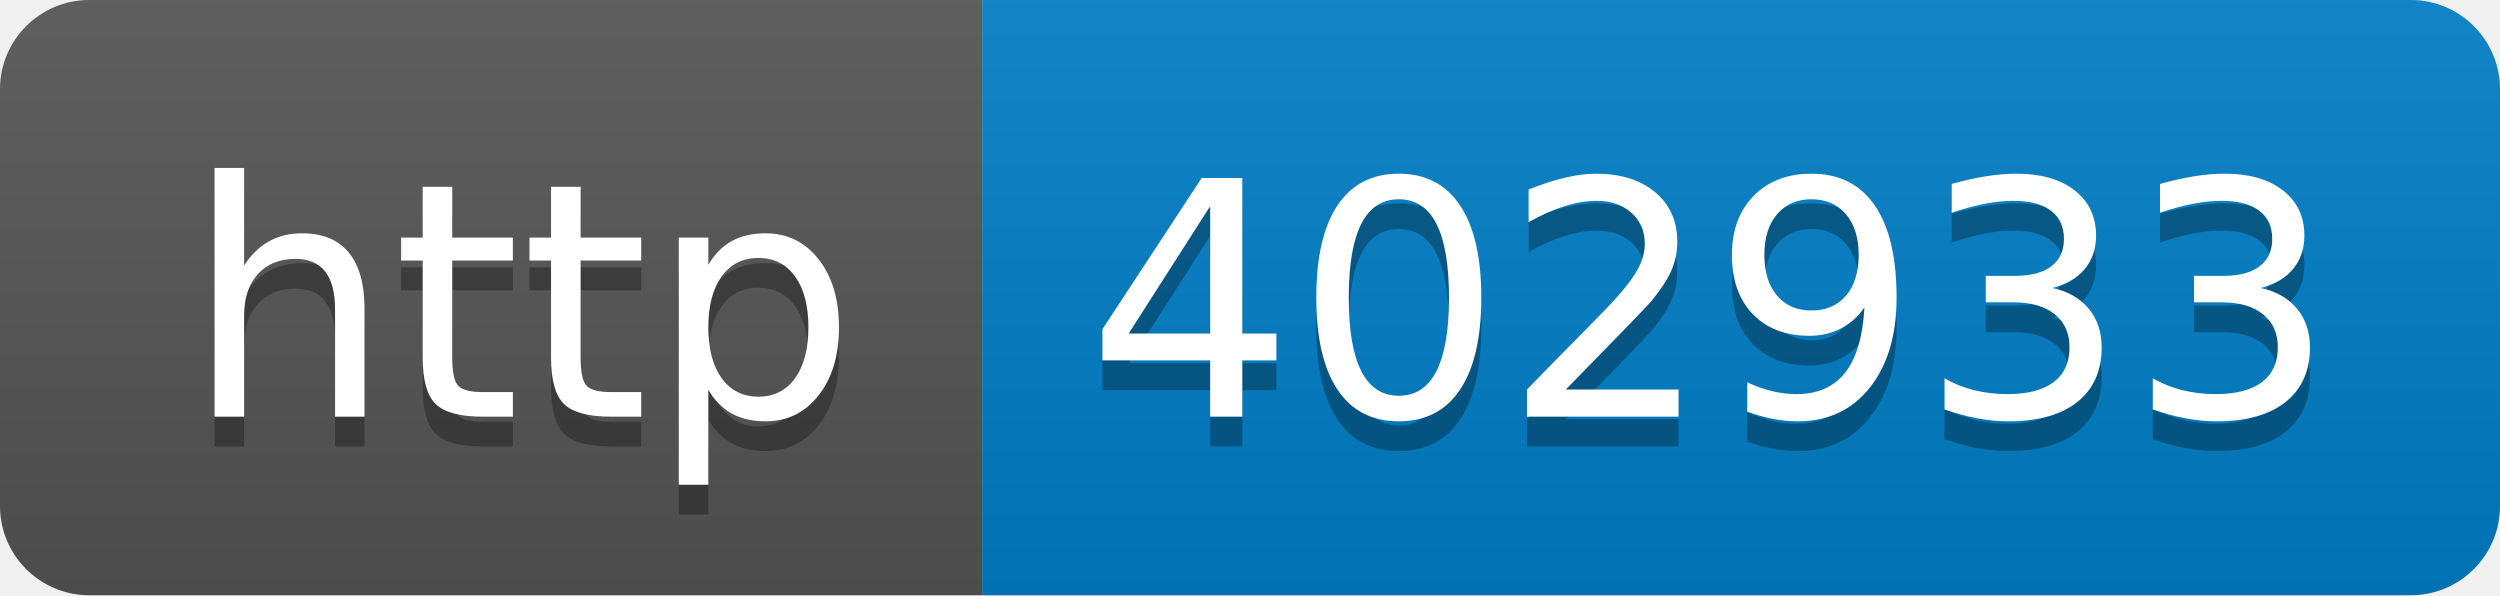
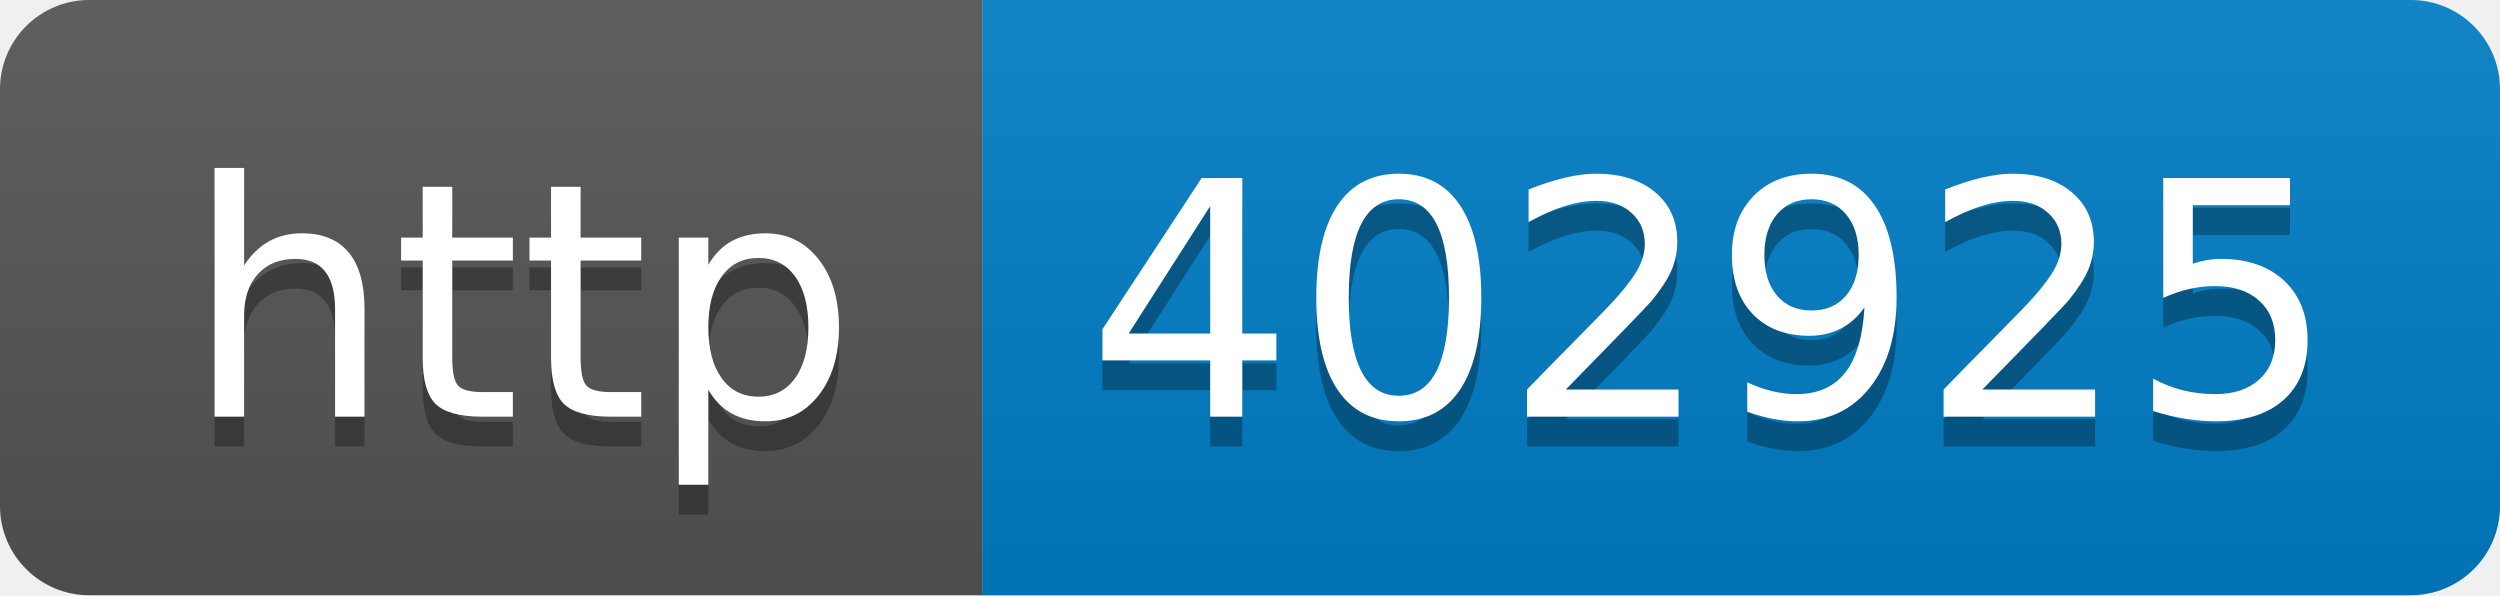
- <svg xmlns="http://www.w3.org/2000/svg" width="84" height="20" role="img" aria-label="http: 402933">
+ <svg xmlns="http://www.w3.org/2000/svg" width="84" height="20" role="img" aria-label="http: 402925">
  <linearGradient id="s" x2="0" y2="100%">
    <stop offset="0" stop-color="#bbb" stop-opacity=".1" />
    <stop offset="1" stop-opacity=".1" />
  </linearGradient>
  <clipPath id="r">
    <rect width="84" height="20" rx="3" fill="#fff" />
  </clipPath>
  <g clip-path="url(#r)">
    <rect width="33" height="20" fill="#555" />
    <rect x="33" width="51" height="20" fill="#007ec6" />
    <rect width="84" height="20" fill="url(#s)" />
  </g>
  <g fill="#fff" text-anchor="middle" font-family="Verdana,Geneva,DejaVu Sans,sans-serif" text-rendering="geometricPrecision" font-size="110">
    <text aria-hidden="true" x="175" y="150" fill="#010101" fill-opacity=".3" transform="scale(.1)" textLength="230">http</text>
    <text x="175" y="140" transform="scale(.1)" fill="#fff" textLength="230">http</text>
-     <text aria-hidden="true" x="575" y="150" fill="#010101" fill-opacity=".3" transform="scale(.1)" textLength="410">402933</text>
-     <text x="575" y="140" transform="scale(.1)" fill="#fff" textLength="410">402933</text>
+     <text aria-hidden="true" x="575" y="150" fill="#010101" fill-opacity=".3" transform="scale(.1)" textLength="410">402925</text>
+     <text x="575" y="140" transform="scale(.1)" fill="#fff" textLength="410">402925</text>
  </g>
</svg>
